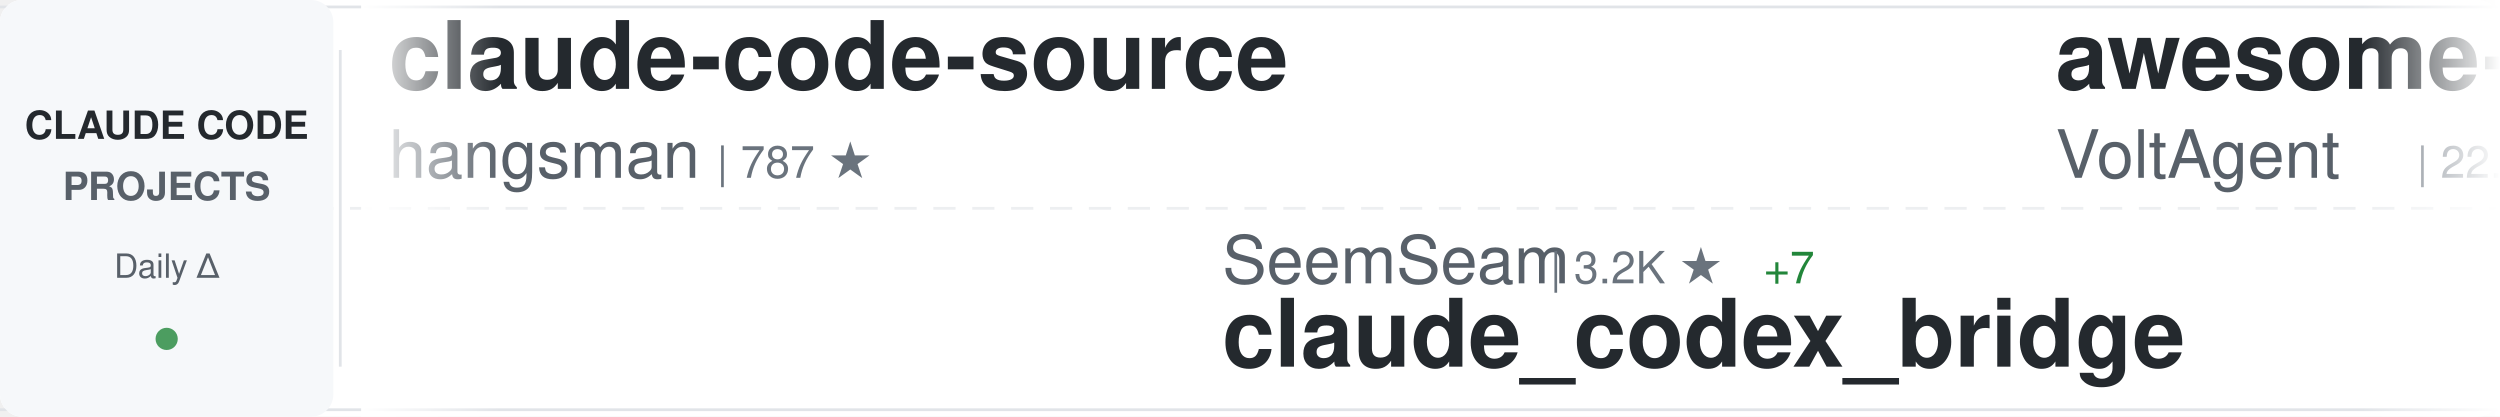
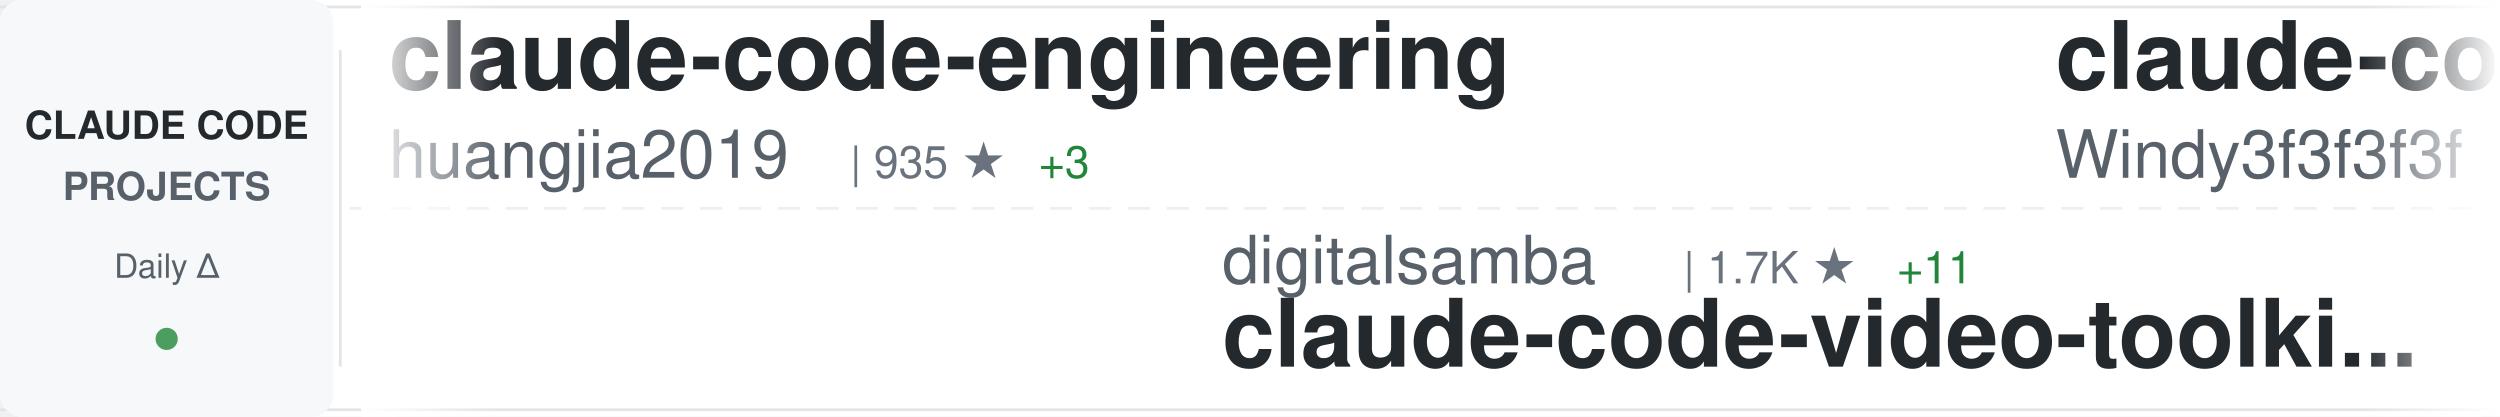
<svg xmlns="http://www.w3.org/2000/svg" width="900" height="150">
  <defs>
    <linearGradient id="awesomeLeftFade" x1="0%" y1="0%" x2="100%" y2="0%">
      <stop offset="0%" style="stop-color:#ffffff;stop-opacity:1" />
      <stop offset="100%" style="stop-color:#ffffff;stop-opacity:0" />
    </linearGradient>
    <linearGradient id="awesomeRightFade" x1="0%" y1="0%" x2="100%" y2="0%">
      <stop offset="0%" style="stop-color:#ffffff;stop-opacity:0" />
      <stop offset="100%" style="stop-color:#ffffff;stop-opacity:1" />
    </linearGradient>
  </defs>
  <rect width="900" height="150" fill="#ffffff" rx="8" />
  <rect x="0" y="2" width="900" height="1" fill="#e1e4e8" />
  <rect x="0" y="147" width="900" height="1" fill="#e1e4e8" />
  <line x1="0" y1="75" x2="900" y2="75" stroke="#e1e4e8" stroke-width="1" stroke-dasharray="8 6" opacity="0.6" />
  <rect x="0" y="0" width="120" height="150" fill="#f6f8fa" rx="8" />
  <text x="60" y="50" font-family="-apple-system, BlinkMacSystemFont, 'Segoe UI', Helvetica, Arial, sans-serif" font-size="14" font-weight="600" fill="#24292e" text-anchor="middle">CLAUDE CODE</text>
  <text x="60" y="72" font-family="-apple-system, BlinkMacSystemFont, 'Segoe UI', Helvetica, Arial, sans-serif" font-size="14" font-weight="600" fill="#586069" text-anchor="middle">PROJECTS</text>
  <text x="60" y="100" font-family="-apple-system, BlinkMacSystemFont, 'Segoe UI', Helvetica, Arial, sans-serif" font-size="12" font-weight="500" fill="#586069" text-anchor="middle">Daily Δ</text>
  <circle cx="60" cy="122" r="4" fill="#22863a" opacity="0.8" />
  <rect x="122" y="18" width="1" height="114" fill="#e1e4e8" />
  <clipPath id="awesomeTickerClip">
    <rect x="130" y="0" width="770" height="150" />
  </clipPath>
  <g clip-path="url(#awesomeTickerClip)">
    <g id="awesomeTickerItems">
      <animateTransform attributeName="transform" attributeType="XML" type="translate" from="0 0" to="-3000 0" dur="54s" repeatCount="indefinite" />
      <g transform="translate(0, 0)">
+         <text x="140" y="32" font-family="-apple-system, BlinkMacSystemFont, 'Segoe UI', Helvetica, Arial, sans-serif" font-size="34" font-weight="600" fill="#24292e">claude-code-engineering</text>
+         <text x="140" y="64" font-family="-apple-system, BlinkMacSystemFont, 'Segoe UI', Helvetica, Arial, sans-serif" font-size="24" font-weight="400" fill="#586069">huangjia2019</text>
+         <text x="306" y="64" font-family="-apple-system, BlinkMacSystemFont, 'Segoe UI', Helvetica, Arial, sans-serif" font-size="16" font-weight="500" fill="#6a737d">| 935 ★</text>
+         <text x="374" y="64" font-family="-apple-system, BlinkMacSystemFont, 'Segoe UI', Helvetica, Arial, sans-serif" font-size="16" font-weight="500" fill="#22863a"> +3</text>
+       </g>
+       <g transform="translate(300, 0)">
+         <text x="140" y="102" font-family="-apple-system, BlinkMacSystemFont, 'Segoe UI', Helvetica, Arial, sans-serif" font-size="24" font-weight="400" fill="#586069">digitalsamba</text>
+         <text x="306" y="102" font-family="-apple-system, BlinkMacSystemFont, 'Segoe UI', Helvetica, Arial, sans-serif" font-size="16" font-weight="500" fill="#6a737d">| 1.7K ★</text>
+         <text x="383" y="102" font-family="-apple-system, BlinkMacSystemFont, 'Segoe UI', Helvetica, Arial, sans-serif" font-size="16" font-weight="500" fill="#22863a"> +11</text>
+         <text x="140" y="132" font-family="-apple-system, BlinkMacSystemFont, 'Segoe UI', Helvetica, Arial, sans-serif" font-size="34" font-weight="600" fill="#24292e">claude-code-video-toolki...</text>
+       </g>
+       <g transform="translate(600, 0)">
+         <text x="140" y="32" font-family="-apple-system, BlinkMacSystemFont, 'Segoe UI', Helvetica, Arial, sans-serif" font-size="34" font-weight="600" fill="#24292e">claude-code-from-scratch</text>
+         <text x="140" y="64" font-family="-apple-system, BlinkMacSystemFont, 'Segoe UI', Helvetica, Arial, sans-serif" font-size="24" font-weight="400" fill="#586069">Windy3f3f3f3f</text>
+         <text x="318" y="64" font-family="-apple-system, BlinkMacSystemFont, 'Segoe UI', Helvetica, Arial, sans-serif" font-size="16" font-weight="500" fill="#6a737d">| 2.1K ★</text>
+         <text x="395" y="64" font-family="-apple-system, BlinkMacSystemFont, 'Segoe UI', Helvetica, Arial, sans-serif" font-size="16" font-weight="500" fill="#22863a"> +39</text>
+       </g>
+       <g transform="translate(900, 0)">
+         <text x="140" y="102" font-family="-apple-system, BlinkMacSystemFont, 'Segoe UI', Helvetica, Arial, sans-serif" font-size="24" font-weight="400" fill="#586069">ponponon</text>
+         <text x="258" y="102" font-family="-apple-system, BlinkMacSystemFont, 'Segoe UI', Helvetica, Arial, sans-serif" font-size="16" font-weight="500" fill="#6a737d">| 2.3K ★</text>
+         <text x="335" y="102" font-family="-apple-system, BlinkMacSystemFont, 'Segoe UI', Helvetica, Arial, sans-serif" font-size="16" font-weight="500" fill="#22863a"> +2</text>
+         <text x="140" y="132" font-family="-apple-system, BlinkMacSystemFont, 'Segoe UI', Helvetica, Arial, sans-serif" font-size="34" font-weight="600" fill="#24292e">claude_code_src</text>
+       </g>
+       <g transform="translate(1200, 0)">
        <text x="140" y="32" font-family="-apple-system, BlinkMacSystemFont, 'Segoe UI', Helvetica, Arial, sans-serif" font-size="34" font-weight="600" fill="#24292e">claude-code-source</text>
        <text x="140" y="64" font-family="-apple-system, BlinkMacSystemFont, 'Segoe UI', Helvetica, Arial, sans-serif" font-size="24" font-weight="400" fill="#586069">hangsman</text>
        <text x="258" y="64" font-family="-apple-system, BlinkMacSystemFont, 'Segoe UI', Helvetica, Arial, sans-serif" font-size="16" font-weight="500" fill="#6a737d">| 787 ★</text>
      </g>
-       <g transform="translate(300, 0)">
-         <text x="140" y="102" font-family="-apple-system, BlinkMacSystemFont, 'Segoe UI', Helvetica, Arial, sans-serif" font-size="24" font-weight="400" fill="#586069">SeemSeam</text>
-         <text x="258" y="102" font-family="-apple-system, BlinkMacSystemFont, 'Segoe UI', Helvetica, Arial, sans-serif" font-size="16" font-weight="500" fill="#6a737d">| 3.2K ★</text>
-         <text x="335" y="102" font-family="-apple-system, BlinkMacSystemFont, 'Segoe UI', Helvetica, Arial, sans-serif" font-size="16" font-weight="500" fill="#22863a"> +7</text>
-         <text x="140" y="132" font-family="-apple-system, BlinkMacSystemFont, 'Segoe UI', Helvetica, Arial, sans-serif" font-size="34" font-weight="600" fill="#24292e">claude_codex_bridge</text>
-       </g>
-       <g transform="translate(600, 0)">
-         <text x="140" y="32" font-family="-apple-system, BlinkMacSystemFont, 'Segoe UI', Helvetica, Arial, sans-serif" font-size="34" font-weight="600" fill="#24292e">awesome-claude-code-suba...</text>
-         <text x="140" y="64" font-family="-apple-system, BlinkMacSystemFont, 'Segoe UI', Helvetica, Arial, sans-serif" font-size="24" font-weight="400" fill="#586069">VoltAgent</text>
-         <text x="270" y="64" font-family="-apple-system, BlinkMacSystemFont, 'Segoe UI', Helvetica, Arial, sans-serif" font-size="16" font-weight="500" fill="#6a737d">| 22.9K ★</text>
-         <text x="356" y="64" font-family="-apple-system, BlinkMacSystemFont, 'Segoe UI', Helvetica, Arial, sans-serif" font-size="16" font-weight="500" fill="#22863a"> +56</text>
-       </g>
-       <g transform="translate(900, 0)">
-         <text x="140" y="102" font-family="-apple-system, BlinkMacSystemFont, 'Segoe UI', Helvetica, Arial, sans-serif" font-size="24" font-weight="400" fill="#586069">LING71671</text>
-         <text x="270" y="102" font-family="-apple-system, BlinkMacSystemFont, 'Segoe UI', Helvetica, Arial, sans-serif" font-size="16" font-weight="500" fill="#6a737d">| 908 ★</text>
-         <text x="338" y="102" font-family="-apple-system, BlinkMacSystemFont, 'Segoe UI', Helvetica, Arial, sans-serif" font-size="16" font-weight="500" fill="#22863a"> +1</text>
-         <text x="140" y="132" font-family="-apple-system, BlinkMacSystemFont, 'Segoe UI', Helvetica, Arial, sans-serif" font-size="34" font-weight="600" fill="#24292e">Open-ClaudeCode</text>
-       </g>
-       <g transform="translate(1200, 0)">
-         <text x="140" y="32" font-family="-apple-system, BlinkMacSystemFont, 'Segoe UI', Helvetica, Arial, sans-serif" font-size="34" font-weight="600" fill="#24292e">awesome-claude-code-tool...</text>
-         <text x="140" y="64" font-family="-apple-system, BlinkMacSystemFont, 'Segoe UI', Helvetica, Arial, sans-serif" font-size="24" font-weight="400" fill="#586069">rohitg00</text>
-         <text x="258" y="64" font-family="-apple-system, BlinkMacSystemFont, 'Segoe UI', Helvetica, Arial, sans-serif" font-size="16" font-weight="500" fill="#6a737d">| 2.3K ★</text>
-         <text x="335" y="64" font-family="-apple-system, BlinkMacSystemFont, 'Segoe UI', Helvetica, Arial, sans-serif" font-size="16" font-weight="500" fill="#22863a"> +8</text>
-       </g>
      <g transform="translate(1500, 0)">
-         <text x="140" y="102" font-family="-apple-system, BlinkMacSystemFont, 'Segoe UI', Helvetica, Arial, sans-serif" font-size="24" font-weight="400" fill="#586069">diet103</text>
-         <text x="246" y="102" font-family="-apple-system, BlinkMacSystemFont, 'Segoe UI', Helvetica, Arial, sans-serif" font-size="16" font-weight="500" fill="#6a737d">| 9.7K ★</text>
-         <text x="323" y="102" font-family="-apple-system, BlinkMacSystemFont, 'Segoe UI', Helvetica, Arial, sans-serif" font-size="16" font-weight="500" fill="#22863a"> +4</text>
-         <text x="140" y="132" font-family="-apple-system, BlinkMacSystemFont, 'Segoe UI', Helvetica, Arial, sans-serif" font-size="34" font-weight="600" fill="#24292e">claude-code-infrastructu...</text>
+         <text x="140" y="102" font-family="-apple-system, BlinkMacSystemFont, 'Segoe UI', Helvetica, Arial, sans-serif" font-size="24" font-weight="400" fill="#586069">alirezarezvani</text>
+         <text x="330" y="102" font-family="-apple-system, BlinkMacSystemFont, 'Segoe UI', Helvetica, Arial, sans-serif" font-size="16" font-weight="500" fill="#6a737d">| 20.8K ★</text>
+         <text x="416" y="102" font-family="-apple-system, BlinkMacSystemFont, 'Segoe UI', Helvetica, Arial, sans-serif" font-size="16" font-weight="500" fill="#22863a"> +549</text>
+         <text x="140" y="132" font-family="-apple-system, BlinkMacSystemFont, 'Segoe UI', Helvetica, Arial, sans-serif" font-size="34" font-weight="600" fill="#24292e">claude-skills</text>
      </g>
      <g transform="translate(1800, 0)">
-         <text x="140" y="32" font-family="-apple-system, BlinkMacSystemFont, 'Segoe UI', Helvetica, Arial, sans-serif" font-size="34" font-weight="600" fill="#24292e">Claude-code</text>
-         <text x="140" y="64" font-family="-apple-system, BlinkMacSystemFont, 'Segoe UI', Helvetica, Arial, sans-serif" font-size="24" font-weight="400" fill="#586069">fazxes</text>
-         <text x="234" y="64" font-family="-apple-system, BlinkMacSystemFont, 'Segoe UI', Helvetica, Arial, sans-serif" font-size="16" font-weight="500" fill="#6a737d">| 225 ★</text>
+         <text x="140" y="32" font-family="-apple-system, BlinkMacSystemFont, 'Segoe UI', Helvetica, Arial, sans-serif" font-size="34" font-weight="600" fill="#24292e">skills</text>
+         <text x="140" y="64" font-family="-apple-system, BlinkMacSystemFont, 'Segoe UI', Helvetica, Arial, sans-serif" font-size="24" font-weight="400" fill="#586069">anthropics</text>
+         <text x="282" y="64" font-family="-apple-system, BlinkMacSystemFont, 'Segoe UI', Helvetica, Arial, sans-serif" font-size="16" font-weight="500" fill="#6a737d">| 158.5K ★</text>
+         <text x="377" y="64" font-family="-apple-system, BlinkMacSystemFont, 'Segoe UI', Helvetica, Arial, sans-serif" font-size="16" font-weight="500" fill="#22863a"> +276</text>
      </g>
      <g transform="translate(2100, 0)">
-         <text x="140" y="102" font-family="-apple-system, BlinkMacSystemFont, 'Segoe UI', Helvetica, Arial, sans-serif" font-size="24" font-weight="400" fill="#586069">OneRedOak</text>
-         <text x="270" y="102" font-family="-apple-system, BlinkMacSystemFont, 'Segoe UI', Helvetica, Arial, sans-serif" font-size="16" font-weight="500" fill="#6a737d">| 3.9K ★</text>
-         <text x="347" y="102" font-family="-apple-system, BlinkMacSystemFont, 'Segoe UI', Helvetica, Arial, sans-serif" font-size="16" font-weight="500" fill="#22863a"> +20</text>
-         <text x="140" y="132" font-family="-apple-system, BlinkMacSystemFont, 'Segoe UI', Helvetica, Arial, sans-serif" font-size="34" font-weight="600" fill="#24292e">claude-code-workflows</text>
+         <text x="140" y="102" font-family="-apple-system, BlinkMacSystemFont, 'Segoe UI', Helvetica, Arial, sans-serif" font-size="24" font-weight="400" fill="#586069">Donchitos</text>
+         <text x="270" y="102" font-family="-apple-system, BlinkMacSystemFont, 'Segoe UI', Helvetica, Arial, sans-serif" font-size="16" font-weight="500" fill="#6a737d">| 22.6K ★</text>
+         <text x="356" y="102" font-family="-apple-system, BlinkMacSystemFont, 'Segoe UI', Helvetica, Arial, sans-serif" font-size="16" font-weight="500" fill="#22863a"> +32</text>
+         <text x="140" y="132" font-family="-apple-system, BlinkMacSystemFont, 'Segoe UI', Helvetica, Arial, sans-serif" font-size="34" font-weight="600" fill="#24292e">Claude-Code-Game-Studios</text>
      </g>
      <g transform="translate(2400, 0)">
-         <text x="140" y="32" font-family="-apple-system, BlinkMacSystemFont, 'Segoe UI', Helvetica, Arial, sans-serif" font-size="34" font-weight="600" fill="#24292e">claude-code-ultimate-gui...</text>
-         <text x="140" y="64" font-family="-apple-system, BlinkMacSystemFont, 'Segoe UI', Helvetica, Arial, sans-serif" font-size="24" font-weight="400" fill="#586069">FlorianBruniaux</text>
-         <text x="342" y="64" font-family="-apple-system, BlinkMacSystemFont, 'Segoe UI', Helvetica, Arial, sans-serif" font-size="16" font-weight="500" fill="#6a737d">| 5.3K ★</text>
-         <text x="419" y="64" font-family="-apple-system, BlinkMacSystemFont, 'Segoe UI', Helvetica, Arial, sans-serif" font-size="16" font-weight="500" fill="#22863a"> +10</text>
+         <text x="140" y="32" font-family="-apple-system, BlinkMacSystemFont, 'Segoe UI', Helvetica, Arial, sans-serif" font-size="34" font-weight="600" fill="#24292e">Claude-Code-Usage-Monito...</text>
+         <text x="140" y="64" font-family="-apple-system, BlinkMacSystemFont, 'Segoe UI', Helvetica, Arial, sans-serif" font-size="24" font-weight="400" fill="#586069">Maciek-roboblog</text>
+         <text x="342" y="64" font-family="-apple-system, BlinkMacSystemFont, 'Segoe UI', Helvetica, Arial, sans-serif" font-size="16" font-weight="500" fill="#6a737d">| 8.4K ★</text>
+         <text x="419" y="64" font-family="-apple-system, BlinkMacSystemFont, 'Segoe UI', Helvetica, Arial, sans-serif" font-size="16" font-weight="500" fill="#22863a"> +4</text>
      </g>
      <g transform="translate(2700, 0)">
-         <text x="140" y="102" font-family="-apple-system, BlinkMacSystemFont, 'Segoe UI', Helvetica, Arial, sans-serif" font-size="24" font-weight="400" fill="#586069">Windy3f3f3f3f</text>
-         <text x="318" y="102" font-family="-apple-system, BlinkMacSystemFont, 'Segoe UI', Helvetica, Arial, sans-serif" font-size="16" font-weight="500" fill="#6a737d">| 3.0K ★</text>
-         <text x="395" y="102" font-family="-apple-system, BlinkMacSystemFont, 'Segoe UI', Helvetica, Arial, sans-serif" font-size="16" font-weight="500" fill="#22863a"> +42</text>
-         <text x="140" y="132" font-family="-apple-system, BlinkMacSystemFont, 'Segoe UI', Helvetica, Arial, sans-serif" font-size="34" font-weight="600" fill="#24292e">how-claude-code-works</text>
+         <text x="140" y="102" font-family="-apple-system, BlinkMacSystemFont, 'Segoe UI', Helvetica, Arial, sans-serif" font-size="24" font-weight="400" fill="#586069">KPR111</text>
+         <text x="234" y="102" font-family="-apple-system, BlinkMacSystemFont, 'Segoe UI', Helvetica, Arial, sans-serif" font-size="16" font-weight="500" fill="#6a737d">| 18 ★</text>
+         <text x="140" y="132" font-family="-apple-system, BlinkMacSystemFont, 'Segoe UI', Helvetica, Arial, sans-serif" font-size="34" font-weight="600" fill="#24292e">Claude-Code</text>
      </g>
      <g transform="translate(3000, 0)">
-         <text x="140" y="32" font-family="-apple-system, BlinkMacSystemFont, 'Segoe UI', Helvetica, Arial, sans-serif" font-size="34" font-weight="600" fill="#24292e">claude-code-source</text>
-         <text x="140" y="64" font-family="-apple-system, BlinkMacSystemFont, 'Segoe UI', Helvetica, Arial, sans-serif" font-size="24" font-weight="400" fill="#586069">hangsman</text>
-         <text x="258" y="64" font-family="-apple-system, BlinkMacSystemFont, 'Segoe UI', Helvetica, Arial, sans-serif" font-size="16" font-weight="500" fill="#6a737d">| 787 ★</text>
+         <text x="140" y="32" font-family="-apple-system, BlinkMacSystemFont, 'Segoe UI', Helvetica, Arial, sans-serif" font-size="34" font-weight="600" fill="#24292e">claude-code-engineering</text>
+         <text x="140" y="64" font-family="-apple-system, BlinkMacSystemFont, 'Segoe UI', Helvetica, Arial, sans-serif" font-size="24" font-weight="400" fill="#586069">huangjia2019</text>
+         <text x="306" y="64" font-family="-apple-system, BlinkMacSystemFont, 'Segoe UI', Helvetica, Arial, sans-serif" font-size="16" font-weight="500" fill="#6a737d">| 935 ★</text>
+         <text x="374" y="64" font-family="-apple-system, BlinkMacSystemFont, 'Segoe UI', Helvetica, Arial, sans-serif" font-size="16" font-weight="500" fill="#22863a"> +3</text>
      </g>
      <g transform="translate(3300, 0)">
-         <text x="140" y="102" font-family="-apple-system, BlinkMacSystemFont, 'Segoe UI', Helvetica, Arial, sans-serif" font-size="24" font-weight="400" fill="#586069">SeemSeam</text>
-         <text x="258" y="102" font-family="-apple-system, BlinkMacSystemFont, 'Segoe UI', Helvetica, Arial, sans-serif" font-size="16" font-weight="500" fill="#6a737d">| 3.2K ★</text>
-         <text x="335" y="102" font-family="-apple-system, BlinkMacSystemFont, 'Segoe UI', Helvetica, Arial, sans-serif" font-size="16" font-weight="500" fill="#22863a"> +7</text>
-         <text x="140" y="132" font-family="-apple-system, BlinkMacSystemFont, 'Segoe UI', Helvetica, Arial, sans-serif" font-size="34" font-weight="600" fill="#24292e">claude_codex_bridge</text>
+         <text x="140" y="102" font-family="-apple-system, BlinkMacSystemFont, 'Segoe UI', Helvetica, Arial, sans-serif" font-size="24" font-weight="400" fill="#586069">digitalsamba</text>
+         <text x="306" y="102" font-family="-apple-system, BlinkMacSystemFont, 'Segoe UI', Helvetica, Arial, sans-serif" font-size="16" font-weight="500" fill="#6a737d">| 1.7K ★</text>
+         <text x="383" y="102" font-family="-apple-system, BlinkMacSystemFont, 'Segoe UI', Helvetica, Arial, sans-serif" font-size="16" font-weight="500" fill="#22863a"> +11</text>
+         <text x="140" y="132" font-family="-apple-system, BlinkMacSystemFont, 'Segoe UI', Helvetica, Arial, sans-serif" font-size="34" font-weight="600" fill="#24292e">claude-code-video-toolki...</text>
      </g>
      <g transform="translate(3600, 0)">
-         <text x="140" y="32" font-family="-apple-system, BlinkMacSystemFont, 'Segoe UI', Helvetica, Arial, sans-serif" font-size="34" font-weight="600" fill="#24292e">awesome-claude-code-suba...</text>
-         <text x="140" y="64" font-family="-apple-system, BlinkMacSystemFont, 'Segoe UI', Helvetica, Arial, sans-serif" font-size="24" font-weight="400" fill="#586069">VoltAgent</text>
-         <text x="270" y="64" font-family="-apple-system, BlinkMacSystemFont, 'Segoe UI', Helvetica, Arial, sans-serif" font-size="16" font-weight="500" fill="#6a737d">| 22.9K ★</text>
-         <text x="356" y="64" font-family="-apple-system, BlinkMacSystemFont, 'Segoe UI', Helvetica, Arial, sans-serif" font-size="16" font-weight="500" fill="#22863a"> +56</text>
+         <text x="140" y="32" font-family="-apple-system, BlinkMacSystemFont, 'Segoe UI', Helvetica, Arial, sans-serif" font-size="34" font-weight="600" fill="#24292e">claude-code-from-scratch</text>
+         <text x="140" y="64" font-family="-apple-system, BlinkMacSystemFont, 'Segoe UI', Helvetica, Arial, sans-serif" font-size="24" font-weight="400" fill="#586069">Windy3f3f3f3f</text>
+         <text x="318" y="64" font-family="-apple-system, BlinkMacSystemFont, 'Segoe UI', Helvetica, Arial, sans-serif" font-size="16" font-weight="500" fill="#6a737d">| 2.1K ★</text>
+         <text x="395" y="64" font-family="-apple-system, BlinkMacSystemFont, 'Segoe UI', Helvetica, Arial, sans-serif" font-size="16" font-weight="500" fill="#22863a"> +39</text>
      </g>
      <g transform="translate(3900, 0)">
-         <text x="140" y="102" font-family="-apple-system, BlinkMacSystemFont, 'Segoe UI', Helvetica, Arial, sans-serif" font-size="24" font-weight="400" fill="#586069">LING71671</text>
-         <text x="270" y="102" font-family="-apple-system, BlinkMacSystemFont, 'Segoe UI', Helvetica, Arial, sans-serif" font-size="16" font-weight="500" fill="#6a737d">| 908 ★</text>
-         <text x="338" y="102" font-family="-apple-system, BlinkMacSystemFont, 'Segoe UI', Helvetica, Arial, sans-serif" font-size="16" font-weight="500" fill="#22863a"> +1</text>
-         <text x="140" y="132" font-family="-apple-system, BlinkMacSystemFont, 'Segoe UI', Helvetica, Arial, sans-serif" font-size="34" font-weight="600" fill="#24292e">Open-ClaudeCode</text>
+         <text x="140" y="102" font-family="-apple-system, BlinkMacSystemFont, 'Segoe UI', Helvetica, Arial, sans-serif" font-size="24" font-weight="400" fill="#586069">ponponon</text>
+         <text x="258" y="102" font-family="-apple-system, BlinkMacSystemFont, 'Segoe UI', Helvetica, Arial, sans-serif" font-size="16" font-weight="500" fill="#6a737d">| 2.3K ★</text>
+         <text x="335" y="102" font-family="-apple-system, BlinkMacSystemFont, 'Segoe UI', Helvetica, Arial, sans-serif" font-size="16" font-weight="500" fill="#22863a"> +2</text>
+         <text x="140" y="132" font-family="-apple-system, BlinkMacSystemFont, 'Segoe UI', Helvetica, Arial, sans-serif" font-size="34" font-weight="600" fill="#24292e">claude_code_src</text>
      </g>
    </g>
  </g>
  <rect x="130" y="0" width="50" height="150" fill="url(#awesomeLeftFade)" />
  <rect x="850" y="0" width="50" height="150" fill="url(#awesomeRightFade)" />
</svg>
